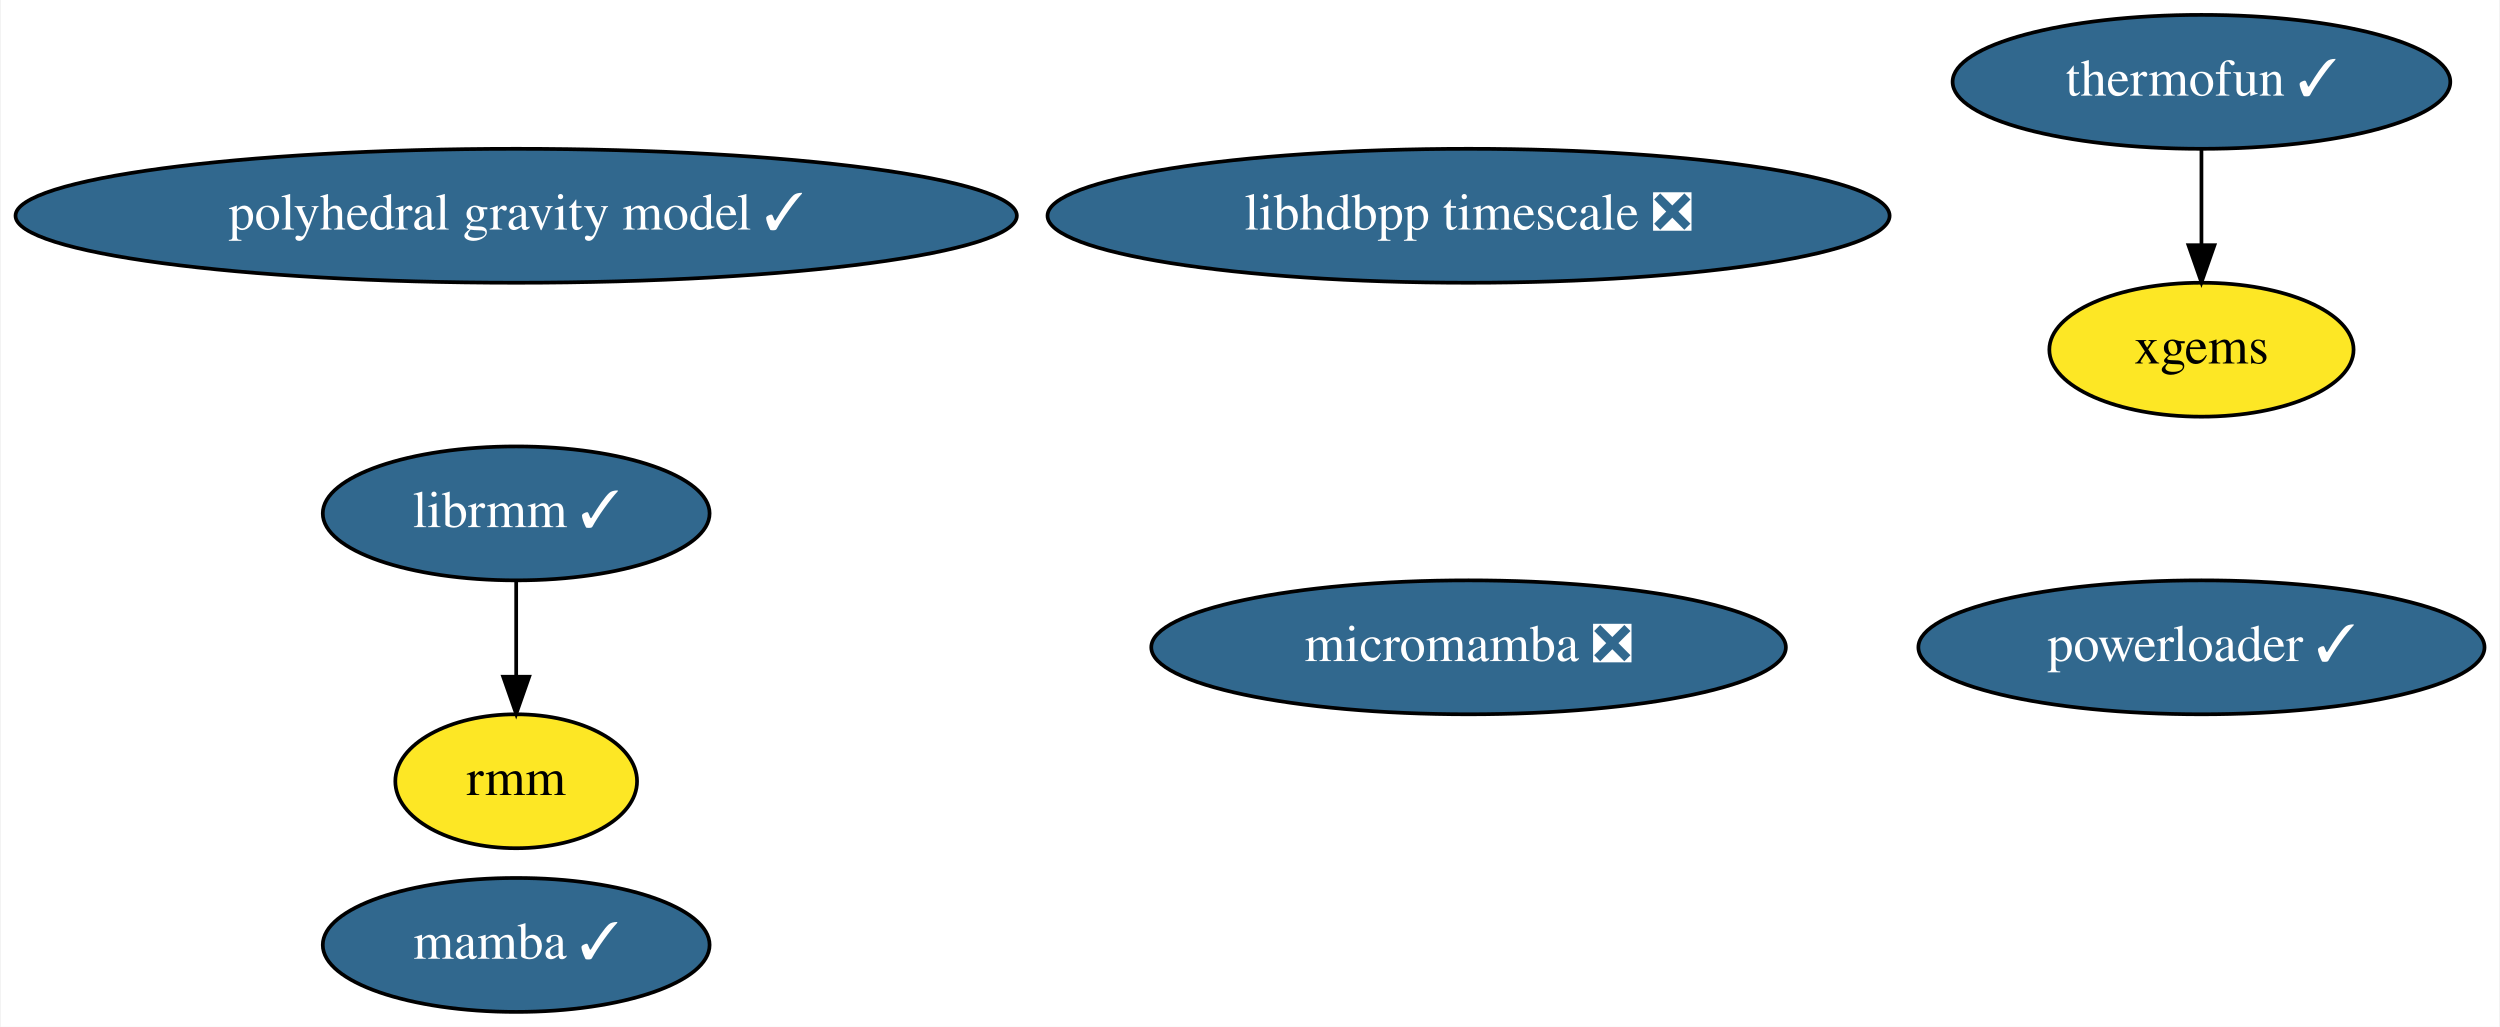
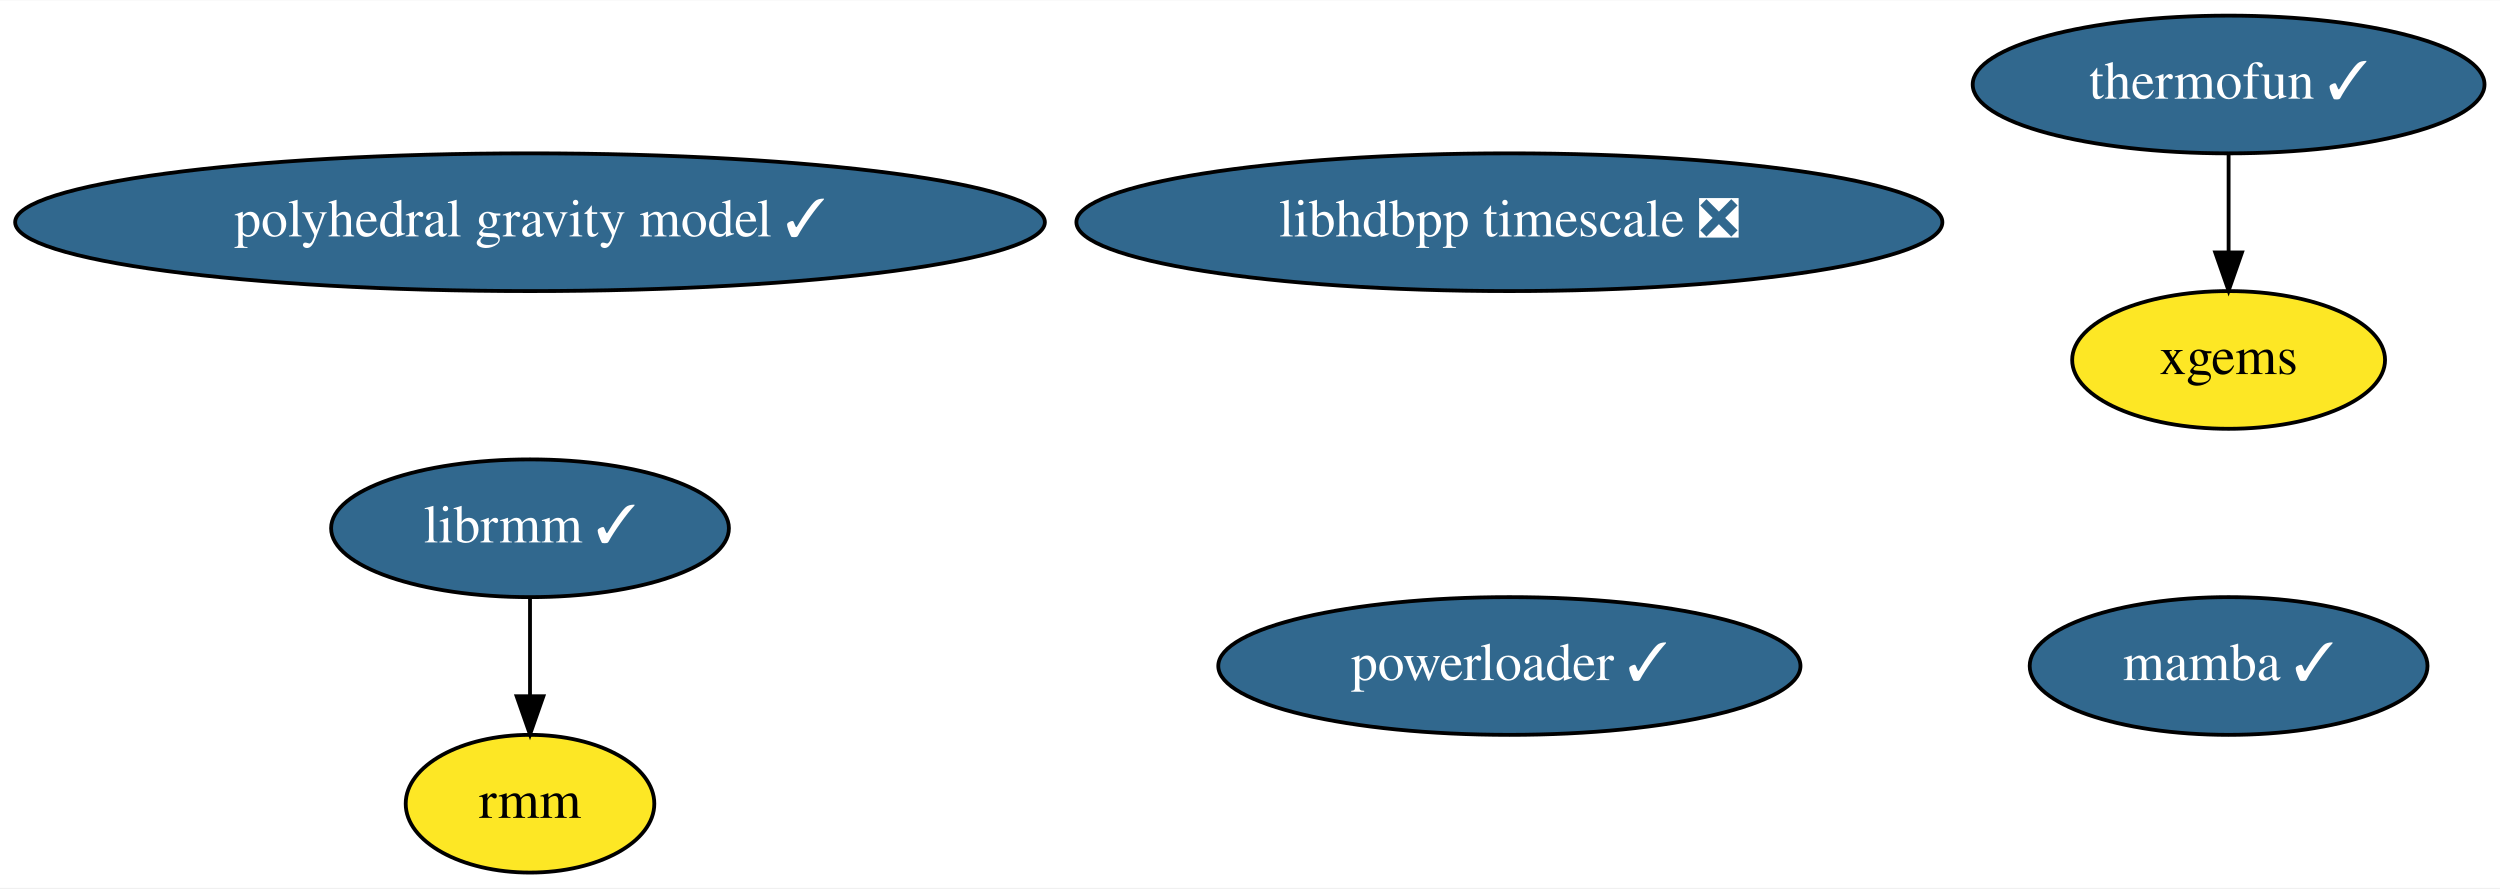
- <svg xmlns="http://www.w3.org/2000/svg" xmlns:xlink="http://www.w3.org/1999/xlink" width="672pt" height="276pt" viewBox="0.00 0.00 671.58 276.00">
-   <g id="graph0" class="graph" transform="scale(1 1) rotate(0) translate(4 272)">
-     <polygon fill="white" stroke="none" points="-4,4 -4,-272 667.58,-272 667.58,4 -4,4" />
+ <svg xmlns="http://www.w3.org/2000/svg" xmlns:xlink="http://www.w3.org/1999/xlink" width="653pt" height="232pt" viewBox="0.00 0.00 653.48 232.00">
+   <g id="graph0" class="graph" transform="scale(1 1) rotate(0) translate(4 228)">
+     <polygon fill="white" stroke="none" points="-4,4 -4,-228 649.48,-228 649.48,4 -4,4" />
    <g id="node1" class="node">
      <g id="a_node1">
        <a xlink:href="https://github.com/conda-forge/mamba-feedstock/pull/165" xlink:title="mamba ✓">
-           <ellipse fill="#31688e" stroke="black" cx="134.54" cy="-18" rx="51.99" ry="18" />
-           <text text-anchor="middle" x="134.54" y="-14.3" font-family="Times,serif" font-size="14.00" fill="white">mamba ✓</text>
+           <ellipse fill="#31688e" stroke="black" cx="578.54" cy="-54" rx="51.99" ry="18" />
+           <text text-anchor="middle" x="578.54" y="-50.3" font-family="Times,serif" font-size="14.00" fill="white">mamba ✓</text>
        </a>
      </g>
    </g>
    <g id="node2" class="node">
      <g id="a_node2">
        <a xlink:href="https://github.com/conda-forge/thermofun-feedstock/pull/43" xlink:title="thermofun ✓">
-           <ellipse fill="#31688e" stroke="black" cx="587.54" cy="-250" rx="66.89" ry="18" />
-           <text text-anchor="middle" x="587.54" y="-246.3" font-family="Times,serif" font-size="14.00" fill="white">thermofun ✓</text>
+           <ellipse fill="#31688e" stroke="black" cx="578.54" cy="-206" rx="66.89" ry="18" />
+           <text text-anchor="middle" x="578.54" y="-202.3" font-family="Times,serif" font-size="14.00" fill="white">thermofun ✓</text>
+         </a>
+       </g>
+     </g>
+     <g id="node4" class="node">
+       <g id="a_node4">
+         <a xlink:href="https://github.com/conda-forge/xgems-feedstock" xlink:title="xgems">
+           <ellipse fill="#fde725" stroke="black" cx="578.54" cy="-134" rx="40.89" ry="18" />
+           <text text-anchor="middle" x="578.54" y="-130.3" font-family="Times,serif" font-size="14.00">xgems</text>
+         </a>
+       </g>
+     </g>
+     <g id="edge1" class="edge">
+       <path fill="none" stroke="black" d="M578.54,-187.7C578.54,-179.98 578.54,-170.71 578.54,-162.11" />
+       <polygon fill="black" stroke="black" points="582.04,-162.1 578.54,-152.1 575.04,-162.1 582.04,-162.1" />
+     </g>
+     <g id="node3" class="node">
+       <g id="a_node3">
+         <a xlink:href="https://github.com/conda-forge/librmm-feedstock/pull/37" xlink:title="librmm ✓">
+           <ellipse fill="#31688e" stroke="black" cx="134.54" cy="-90" rx="51.99" ry="18" />
+           <text text-anchor="middle" x="134.54" y="-86.3" font-family="Times,serif" font-size="14.00" fill="white">librmm ✓</text>
        </a>
      </g>
    </g>
    <g id="node5" class="node">
      <g id="a_node5">
-         <a xlink:href="https://github.com/conda-forge/xgems-feedstock" xlink:title="xgems">
-           <ellipse fill="#fde725" stroke="black" cx="587.54" cy="-178" rx="40.89" ry="18" />
-           <text text-anchor="middle" x="587.54" y="-174.3" font-family="Times,serif" font-size="14.00">xgems</text>
-         </a>
-       </g>
-     </g>
-     <g id="edge1" class="edge">
-       <path fill="none" stroke="black" d="M587.54,-231.7C587.54,-223.98 587.54,-214.71 587.54,-206.11" />
-       <polygon fill="black" stroke="black" points="591.04,-206.1 587.54,-196.1 584.04,-206.1 591.04,-206.1" />
-     </g>
-     <g id="node3" class="node">
-       <g id="a_node3">
-         <a xlink:href="https://github.com/conda-forge/micromamba-feedstock/pull/102" xlink:title="micromamba ❎">
-           <ellipse fill="#31688e" stroke="black" cx="390.54" cy="-98" rx="85.29" ry="18" />
-           <text text-anchor="middle" x="390.54" y="-94.3" font-family="Times,serif" font-size="14.00" fill="white">micromamba ❎</text>
-         </a>
-       </g>
-     </g>
-     <g id="node4" class="node">
-       <g id="a_node4">
-         <a xlink:href="https://github.com/conda-forge/librmm-feedstock/pull/37" xlink:title="librmm ✓">
-           <ellipse fill="#31688e" stroke="black" cx="134.54" cy="-134" rx="51.99" ry="18" />
-           <text text-anchor="middle" x="134.54" y="-130.3" font-family="Times,serif" font-size="14.00" fill="white">librmm ✓</text>
-         </a>
-       </g>
-     </g>
-     <g id="node6" class="node">
-       <g id="a_node6">
        <a xlink:href="https://github.com/conda-forge/rmm-feedstock" xlink:title="rmm">
-           <ellipse fill="#fde725" stroke="black" cx="134.54" cy="-62" rx="32.49" ry="18" />
-           <text text-anchor="middle" x="134.54" y="-58.3" font-family="Times,serif" font-size="14.00">rmm</text>
+           <ellipse fill="#fde725" stroke="black" cx="134.54" cy="-18" rx="32.49" ry="18" />
+           <text text-anchor="middle" x="134.54" y="-14.3" font-family="Times,serif" font-size="14.00">rmm</text>
        </a>
      </g>
    </g>
    <g id="edge2" class="edge">
-       <path fill="none" stroke="black" d="M134.54,-115.7C134.54,-107.98 134.54,-98.71 134.54,-90.11" />
-       <polygon fill="black" stroke="black" points="138.04,-90.1 134.54,-80.1 131.04,-90.1 138.04,-90.1" />
+       <path fill="none" stroke="black" d="M134.54,-71.7C134.54,-63.98 134.54,-54.71 134.54,-46.11" />
+       <polygon fill="black" stroke="black" points="138.04,-46.1 134.54,-36.1 131.04,-46.1 138.04,-46.1" />
+     </g>
+     <g id="node6" class="node">
+       <g id="a_node6">
+         <a xlink:href="https://github.com/conda-forge/polyhedral-gravity-model-feedstock/pull/4" xlink:title="polyhedral gravity model ✓">
+           <ellipse fill="#31688e" stroke="black" cx="134.54" cy="-170" rx="134.58" ry="18" />
+           <text text-anchor="middle" x="134.54" y="-166.3" font-family="Times,serif" font-size="14.00" fill="white">polyhedral gravity model ✓</text>
+         </a>
+       </g>
    </g>
    <g id="node7" class="node">
      <g id="a_node7">
-         <a xlink:href="https://github.com/conda-forge/polyhedral-gravity-model-feedstock/pull/4" xlink:title="polyhedral gravity model ✓">
-           <ellipse fill="#31688e" stroke="black" cx="134.54" cy="-214" rx="134.58" ry="18" />
-           <text text-anchor="middle" x="134.54" y="-210.3" font-family="Times,serif" font-size="14.00" fill="white">polyhedral gravity model ✓</text>
+         <a xlink:href="https://github.com/conda-forge/powerloader-feedstock/pull/8" xlink:title="powerloader ✓">
+           <ellipse fill="#31688e" stroke="black" cx="390.54" cy="-54" rx="76.09" ry="18" />
+           <text text-anchor="middle" x="390.54" y="-50.3" font-family="Times,serif" font-size="14.00" fill="white">powerloader ✓</text>
        </a>
      </g>
    </g>
    <g id="node8" class="node">
      <g id="a_node8">
-         <a xlink:href="https://github.com/conda-forge/powerloader-feedstock/pull/8" xlink:title="powerloader ✓">
-           <ellipse fill="#31688e" stroke="black" cx="587.54" cy="-98" rx="76.09" ry="18" />
-           <text text-anchor="middle" x="587.54" y="-94.3" font-family="Times,serif" font-size="14.00" fill="white">powerloader ✓</text>
-         </a>
-       </g>
-     </g>
-     <g id="node9" class="node">
-       <g id="a_node9">
        <a xlink:href="https://github.com/conda-forge/libhdbpp-timescale-feedstock/pull/2" xlink:title="libhdbpp timescale ❎">
-           <ellipse fill="#31688e" stroke="black" cx="390.54" cy="-214" rx="113.18" ry="18" />
-           <text text-anchor="middle" x="390.54" y="-210.3" font-family="Times,serif" font-size="14.00" fill="white">libhdbpp timescale ❎</text>
+           <ellipse fill="#31688e" stroke="black" cx="390.54" cy="-170" rx="113.18" ry="18" />
+           <text text-anchor="middle" x="390.54" y="-166.3" font-family="Times,serif" font-size="14.00" fill="white">libhdbpp timescale ❎</text>
        </a>
      </g>
    </g>
  </g>
</svg>
